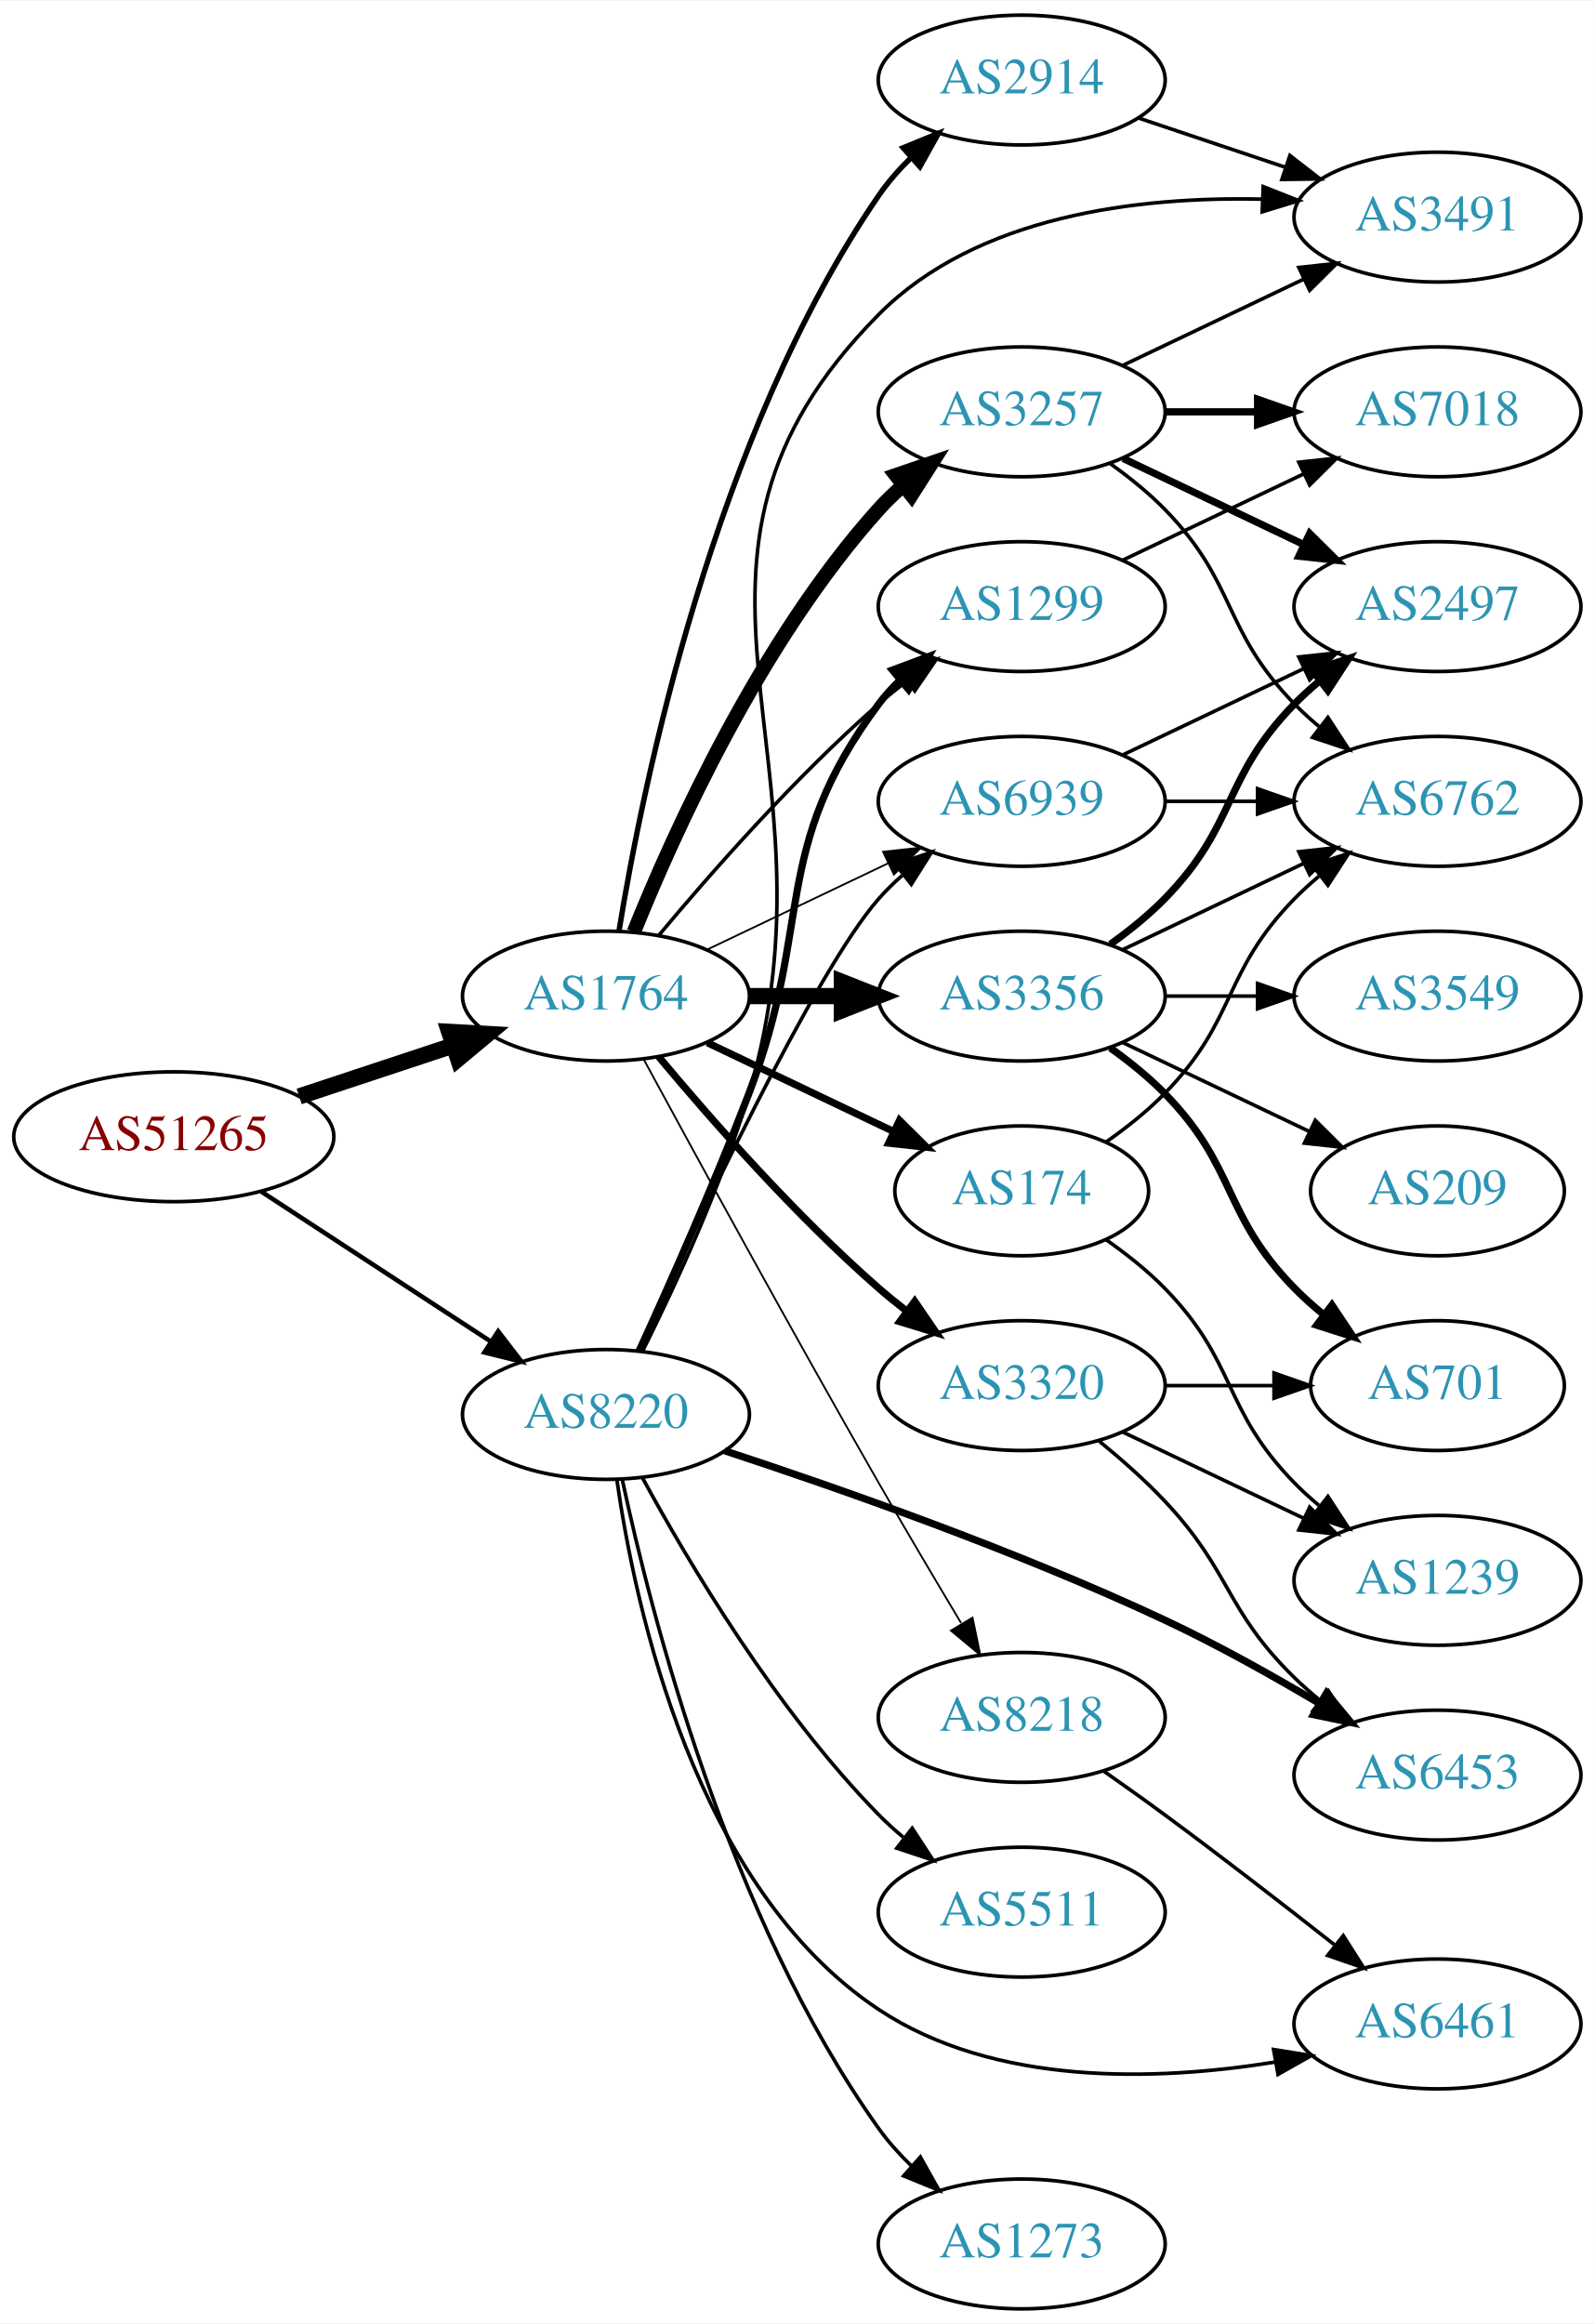
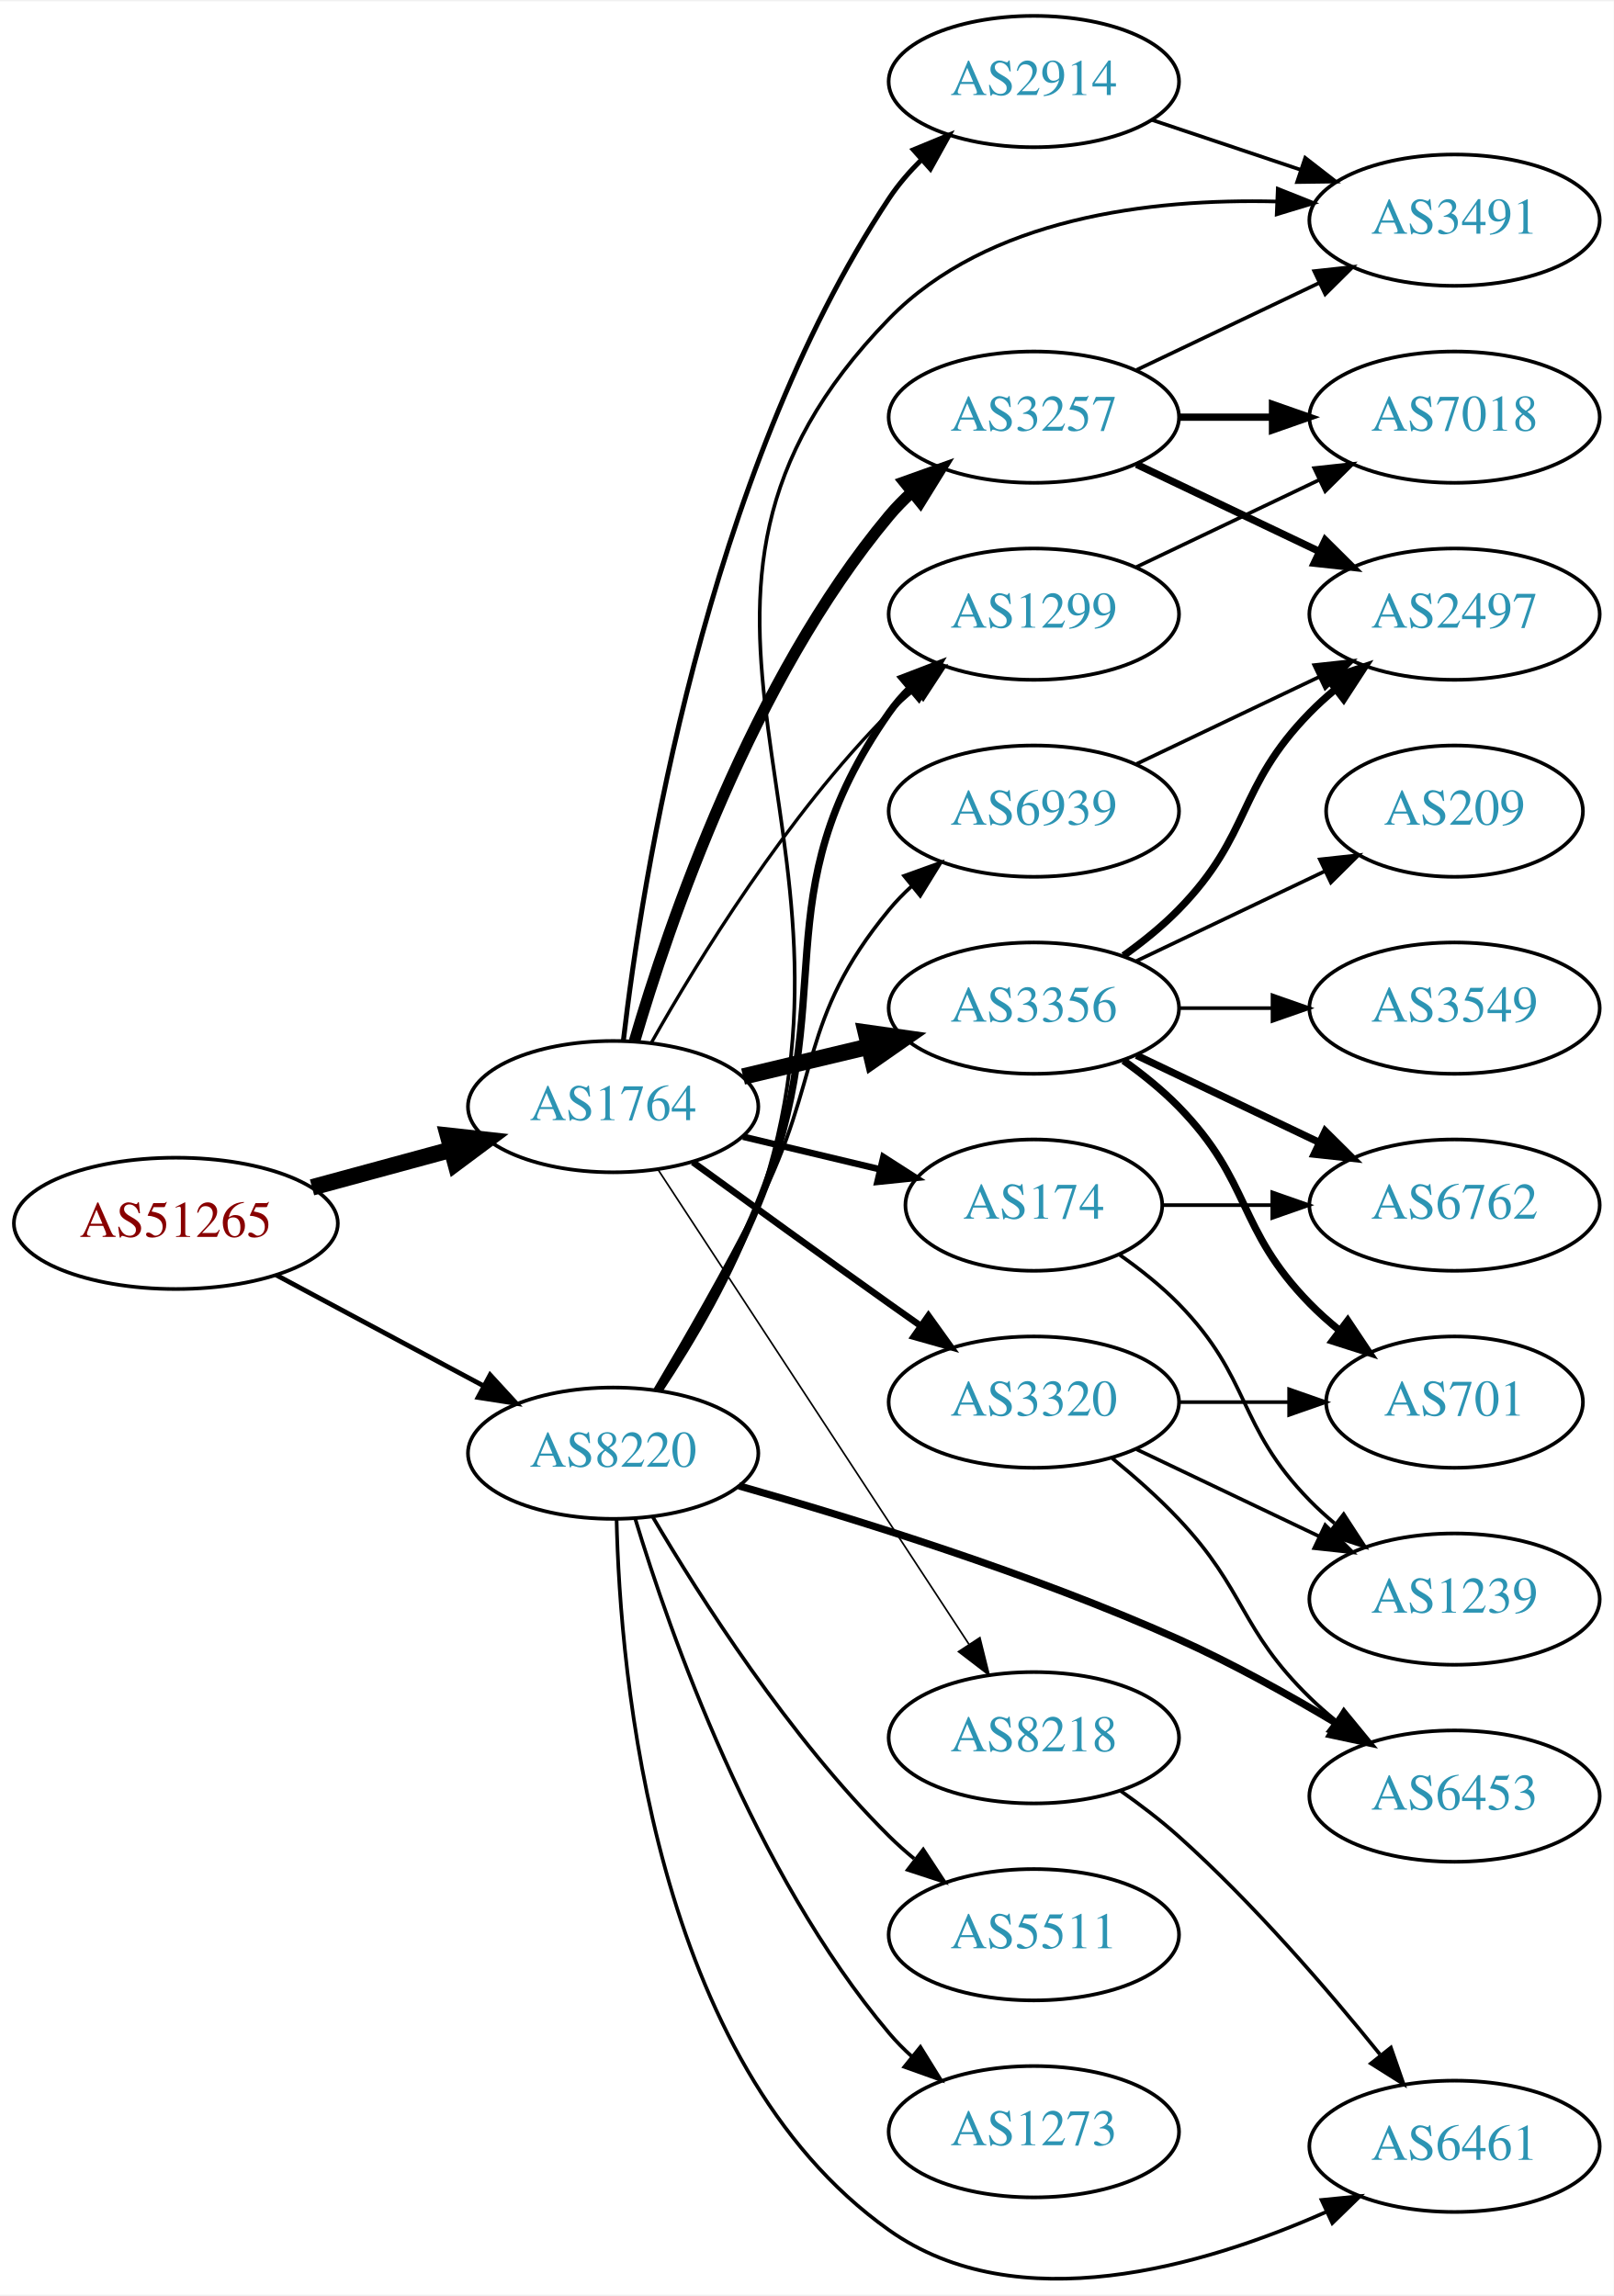
- <svg xmlns="http://www.w3.org/2000/svg" xmlns:xlink="http://www.w3.org/1999/xlink" width="442pt" height="644pt" viewBox="0.00 0.00 442.27 644.00">
-   <g id="graph0" class="graph" transform="scale(1 1) rotate(0) translate(4 640)">
-     <polygon fill="white" stroke="none" points="-4,4 -4,-640 438.271,-640 438.271,4 -4,4" />
+ <svg xmlns="http://www.w3.org/2000/svg" xmlns:xlink="http://www.w3.org/1999/xlink" width="442pt" height="629pt" viewBox="0.00 0.00 442.27 628.68">
+   <g id="graph0" class="graph" transform="scale(1 1) rotate(0) translate(4 624.683)">
+     <polygon fill="white" stroke="none" points="-4,4 -4,-624.683 438.271,-624.683 438.271,4 -4,4" />
    <g id="node1" class="node">
      <g id="a_node1">
        <a xlink:href="/asn/51265" xlink:title="AS51265 ~ Mass Response Service GmbH [AT]">
-           <ellipse fill="#ffffff" stroke="black" cx="44.196" cy="-325" rx="44.393" ry="18" />
-           <text text-anchor="middle" x="44.196" y="-321.3" font-family="Times,serif" font-size="14.00" fill="#880000">AS51265</text>
+           <ellipse fill="#ffffff" stroke="black" cx="44.196" cy="-289.683" rx="44.393" ry="18" />
+           <text text-anchor="middle" x="44.196" y="-285.983" font-family="Times,serif" font-size="14.00" fill="#880000">AS51265</text>
        </a>
      </g>
    </g>
    <g id="node2" class="node">
      <g id="a_node2">
        <a xlink:href="/asn/1764" xlink:title="AS1764 ~ NEXTLAYER-AS [AT]">
-           <ellipse fill="#ffffff" stroke="black" cx="164.039" cy="-364" rx="39.794" ry="18" />
-           <text text-anchor="middle" x="164.039" y="-360.3" font-family="Times,serif" font-size="14.00" fill="#2c94b3">AS1764</text>
+           <ellipse fill="#ffffff" stroke="black" cx="164.039" cy="-321.683" rx="39.794" ry="18" />
+           <text text-anchor="middle" x="164.039" y="-317.983" font-family="Times,serif" font-size="14.00" fill="#2c94b3">AS1764</text>
        </a>
      </g>
    </g>
    <g id="edge1" class="edge">
-       <path fill="none" stroke="black" stroke-width="4.5" d="M78.965,-336.176C92.209,-340.559 107.541,-345.633 121.456,-350.238" />
-       <polygon fill="black" stroke="black" stroke-width="4.5" points="120.557,-354.088 131.288,-353.492 123.032,-346.612 120.557,-354.088" />
+       <path fill="none" stroke="black" stroke-width="4.5" d="M81.514,-299.546C93.574,-302.82 107.123,-306.5 119.66,-309.904" />
+       <polygon fill="black" stroke="black" stroke-width="4.5" points="118.768,-313.742 129.451,-312.563 120.832,-306.142 118.768,-313.742" />
    </g>
    <g id="node3" class="node">
      <g id="a_node3">
        <a xlink:href="/asn/8220" xlink:title="AS8220 ~ COLT [GB]">
-           <ellipse fill="#ffffff" stroke="black" cx="164.039" cy="-248" rx="39.794" ry="18" />
-           <text text-anchor="middle" x="164.039" y="-244.3" font-family="Times,serif" font-size="14.00" fill="#2c94b3">AS8220</text>
+           <ellipse fill="#ffffff" stroke="black" cx="164.039" cy="-226.683" rx="39.794" ry="18" />
+           <text text-anchor="middle" x="164.039" y="-222.983" font-family="Times,serif" font-size="14.00" fill="#2c94b3">AS8220</text>
        </a>
      </g>
    </g>
    <g id="edge2" class="edge">
-       <path fill="none" stroke="black" stroke-width="1.266" d="M68.478,-309.787C86.708,-297.876 112.229,-281.2 132.163,-268.174" />
-       <polygon fill="black" stroke="black" stroke-width="1.266" points="134.148,-271.059 140.605,-262.659 130.319,-265.199 134.148,-271.059" />
+       <path fill="none" stroke="black" stroke-width="1.306" d="M71.642,-275.545C88.4,-266.586 110.255,-254.902 128.392,-245.206" />
+       <polygon fill="black" stroke="black" stroke-width="1.306" points="130.321,-248.143 137.49,-240.342 127.021,-241.97 130.321,-248.143" />
    </g>
    <g id="node4" class="node">
      <g id="a_node4">
-         <a xlink:href="/asn/2914" xlink:title="AS2914 ~ NTT America, Inc. [US]">
-           <ellipse fill="#ffffff" stroke="black" cx="279.332" cy="-618" rx="39.794" ry="18" />
-           <text text-anchor="middle" x="279.332" y="-614.3" font-family="Times,serif" font-size="14.00" fill="#2c94b3">AS2914</text>
+         <a xlink:href="/asn/3356" xlink:title="AS3356 ~ Level 3 Parent, LLC [US]">
+           <ellipse fill="#ffffff" stroke="black" cx="279.332" cy="-348.683" rx="39.794" ry="18" />
+           <text text-anchor="middle" x="279.332" y="-344.983" font-family="Times,serif" font-size="14.00" fill="#2c94b3">AS3356</text>
        </a>
      </g>
    </g>
    <g id="edge3" class="edge">
-       <path fill="none" stroke="black" stroke-width="1.5" d="M167.68,-382.196C174.18,-422.15 193.876,-519.298 239.685,-586 242.251,-589.736 245.37,-593.276 248.712,-596.544" />
-       <polygon fill="black" stroke="black" stroke-width="1.5" points="246.452,-599.217 256.255,-603.236 251.098,-593.981 246.452,-599.217" />
+       <path fill="none" stroke="black" stroke-width="4.5" d="M199.646,-329.931C210.517,-332.522 222.671,-335.419 234.114,-338.146" />
+       <polygon fill="black" stroke="black" stroke-width="4.5" points="233.296,-341.998 243.936,-340.486 235.122,-334.338 233.296,-341.998" />
    </g>
    <g id="node5" class="node">
      <g id="a_node5">
-         <a xlink:href="/asn/3356" xlink:title="AS3356 ~ Level 3 Parent, LLC [US]">
-           <ellipse fill="#ffffff" stroke="black" cx="279.332" cy="-364" rx="39.794" ry="18" />
-           <text text-anchor="middle" x="279.332" y="-360.3" font-family="Times,serif" font-size="14.00" fill="#2c94b3">AS3356</text>
+         <a xlink:href="/asn/3257" xlink:title="AS3257 ~ GTT [DE]">
+           <ellipse fill="#ffffff" stroke="black" cx="279.332" cy="-510.683" rx="39.794" ry="18" />
+           <text text-anchor="middle" x="279.332" y="-506.983" font-family="Times,serif" font-size="14.00" fill="#2c94b3">AS3257</text>
        </a>
      </g>
    </g>
    <g id="edge4" class="edge">
-       <path fill="none" stroke="black" stroke-width="4.5" d="M203.711,-364C211.914,-364 220.678,-364 229.21,-364" />
-       <polygon fill="black" stroke="black" stroke-width="4.5" points="229.449,-367.938 239.449,-364 229.449,-360.063 229.449,-367.938" />
+       <path fill="none" stroke="black" stroke-width="3.15" d="M169.913,-339.685C179.227,-371.527 202.043,-438.664 239.685,-483.683 241.555,-485.92 243.654,-488.058 245.88,-490.08" />
+       <polygon fill="black" stroke="black" stroke-width="3.15" points="243.823,-492.918 253.799,-496.487 248.227,-487.476 243.823,-492.918" />
    </g>
    <g id="node6" class="node">
      <g id="a_node6">
-         <a xlink:href="/asn/3257" xlink:title="AS3257 ~ GTT [DE]">
-           <ellipse fill="#ffffff" stroke="black" cx="279.332" cy="-526" rx="39.794" ry="18" />
-           <text text-anchor="middle" x="279.332" y="-522.3" font-family="Times,serif" font-size="14.00" fill="#2c94b3">AS3257</text>
+         <a xlink:href="/asn/174" xlink:title="AS174 ~ Cogent Communications [US]">
+           <ellipse fill="#ffffff" stroke="black" cx="279.332" cy="-294.683" rx="35.194" ry="18" />
+           <text text-anchor="middle" x="279.332" y="-290.983" font-family="Times,serif" font-size="14.00" fill="#2c94b3">AS174</text>
        </a>
      </g>
    </g>
    <g id="edge5" class="edge">
-       <path fill="none" stroke="black" stroke-width="4" d="M171.786,-381.787C182.837,-409.243 206.891,-462.578 239.685,-499 241.688,-501.224 243.906,-503.363 246.239,-505.397" />
-       <polygon fill="black" stroke="black" stroke-width="4" points="244.437,-508.433 254.458,-511.873 248.769,-502.935 244.437,-508.433" />
+       <path fill="none" stroke="black" stroke-width="1.8" d="M199.646,-313.436C211.44,-310.625 224.745,-307.454 237.013,-304.531" />
+       <polygon fill="black" stroke="black" stroke-width="1.8" points="238.101,-307.869 247.018,-302.146 236.479,-301.06 238.101,-307.869" />
    </g>
    <g id="node7" class="node">
      <g id="a_node7">
-         <a xlink:href="/asn/174" xlink:title="AS174 ~ Cogent Communications [US]">
-           <ellipse fill="#ffffff" stroke="black" cx="279.332" cy="-310" rx="35.194" ry="18" />
-           <text text-anchor="middle" x="279.332" y="-306.3" font-family="Times,serif" font-size="14.00" fill="#2c94b3">AS174</text>
+         <a xlink:href="/asn/1299" xlink:title="AS1299 ~ Telia Carrier [EU]">
+           <ellipse fill="#ffffff" stroke="black" cx="279.332" cy="-456.683" rx="39.794" ry="18" />
+           <text text-anchor="middle" x="279.332" y="-452.983" font-family="Times,serif" font-size="14.00" fill="#2c94b3">AS1299</text>
        </a>
      </g>
    </g>
    <g id="edge6" class="edge">
-       <path fill="none" stroke="black" stroke-width="2" d="M192.175,-351.066C207.607,-343.71 227.092,-334.423 243.628,-326.541" />
-       <polygon fill="black" stroke="black" stroke-width="2" points="245.448,-329.551 252.969,-322.089 242.436,-323.232 245.448,-329.551" />
+       <path fill="none" stroke="black" stroke-width="0.9" d="M174.498,-339.174C187.28,-361.78 211.712,-401.57 239.685,-429.683 241.796,-431.805 244.092,-433.871 246.477,-435.854" />
+       <polygon fill="black" stroke="black" stroke-width="0.9" points="244.73,-438.925 254.793,-442.239 248.993,-433.373 244.73,-438.925" />
    </g>
    <g id="node8" class="node">
      <g id="a_node8">
-         <a xlink:href="/asn/1299" xlink:title="AS1299 ~ Telia Carrier [EU]">
-           <ellipse fill="#ffffff" stroke="black" cx="279.332" cy="-472" rx="39.794" ry="18" />
-           <text text-anchor="middle" x="279.332" y="-468.3" font-family="Times,serif" font-size="14.00" fill="#2c94b3">AS1299</text>
+         <a xlink:href="/asn/2914" xlink:title="AS2914 ~ NTT America, Inc. [US]">
+           <ellipse fill="#ffffff" stroke="black" cx="279.332" cy="-602.683" rx="39.794" ry="18" />
+           <text text-anchor="middle" x="279.332" y="-598.983" font-family="Times,serif" font-size="14.00" fill="#2c94b3">AS2914</text>
        </a>
      </g>
    </g>
    <g id="edge7" class="edge">
-       <path fill="none" stroke="black" d="M178.669,-380.817C192.951,-397.929 216.498,-424.745 239.685,-445 242.151,-447.154 244.789,-449.294 247.487,-451.372" />
-       <polygon fill="black" stroke="black" points="245.512,-454.264 255.641,-457.37 249.66,-448.625 245.512,-454.264" />
+       <path fill="none" stroke="black" stroke-width="1.35" d="M166.842,-339.782C171.878,-383.042 189.203,-494.504 239.685,-570.683 242.189,-574.462 245.271,-578.026 248.594,-581.307" />
+       <polygon fill="black" stroke="black" stroke-width="1.35" points="246.324,-583.973 256.119,-588.011 250.981,-578.746 246.324,-583.973" />
    </g>
    <g id="node9" class="node">
      <g id="a_node9">
        <a xlink:href="/asn/3320" xlink:title="AS3320 ~ DTAG [DE]">
-           <ellipse fill="#ffffff" stroke="black" cx="279.332" cy="-256" rx="39.794" ry="18" />
-           <text text-anchor="middle" x="279.332" y="-252.3" font-family="Times,serif" font-size="14.00" fill="#2c94b3">AS3320</text>
+           <ellipse fill="#ffffff" stroke="black" cx="279.332" cy="-240.683" rx="39.794" ry="18" />
+           <text text-anchor="middle" x="279.332" y="-236.983" font-family="Times,serif" font-size="14.00" fill="#2c94b3">AS3320</text>
        </a>
      </g>
    </g>
    <g id="edge8" class="edge">
-       <path fill="none" stroke="black" stroke-width="2" d="M178.669,-347.183C192.951,-330.071 216.498,-303.255 239.685,-283 242.151,-280.846 244.789,-278.706 247.487,-276.628" />
-       <polygon fill="black" stroke="black" stroke-width="2" points="249.66,-279.375 255.641,-270.63 245.512,-273.736 249.66,-279.375" />
+       <path fill="none" stroke="black" stroke-width="1.8" d="M185.887,-306.462C200.821,-295.592 221.435,-280.659 239.685,-267.683 242.506,-265.678 245.449,-263.599 248.397,-261.525" />
+       <polygon fill="black" stroke="black" stroke-width="1.8" points="250.443,-264.365 256.621,-255.758 246.424,-258.633 250.443,-264.365" />
    </g>
    <g id="node10" class="node">
      <g id="a_node10">
-         <a xlink:href="/asn/6939" xlink:title="AS6939 ~ Hurricane Electric LLC [US]">
-           <ellipse fill="#ffffff" stroke="black" cx="279.332" cy="-418" rx="39.794" ry="18" />
-           <text text-anchor="middle" x="279.332" y="-414.3" font-family="Times,serif" font-size="14.00" fill="#2c94b3">AS6939</text>
+         <a xlink:href="/asn/8218" xlink:title="AS8218 ~ legacy Neotelecoms [FR]">
+           <ellipse fill="#ffffff" stroke="black" cx="279.332" cy="-148.683" rx="39.794" ry="18" />
+           <text text-anchor="middle" x="279.332" y="-144.983" font-family="Times,serif" font-size="14.00" fill="#2c94b3">AS8218</text>
        </a>
      </g>
    </g>
    <g id="edge9" class="edge">
-       <path fill="none" stroke="black" stroke-width="0.5" d="M192.175,-376.934C207.169,-384.081 225.99,-393.052 242.213,-400.785" />
-       <polygon fill="black" stroke="black" stroke-width="0.5" points="240.884,-404.028 251.417,-405.171 243.895,-397.709 240.884,-404.028" />
-     </g>
-     <g id="node11" class="node">
-       <g id="a_node11">
-         <a xlink:href="/asn/8218" xlink:title="AS8218 ~ legacy Neotelecoms [FR]">
-           <ellipse fill="#ffffff" stroke="black" cx="279.332" cy="-164" rx="39.794" ry="18" />
-           <text text-anchor="middle" x="279.332" y="-160.3" font-family="Times,serif" font-size="14.00" fill="#2c94b3">AS8218</text>
-         </a>
-       </g>
-     </g>
-     <g id="edge10" class="edge">
-       <path fill="none" stroke="black" stroke-width="0.5" d="M174.528,-346.427C188.54,-320.571 215.7,-270.817 239.685,-229 247.056,-216.15 255.437,-202 262.506,-190.192" />
-       <polygon fill="black" stroke="black" stroke-width="0.5" points="265.701,-191.669 267.849,-181.294 259.7,-188.065 265.701,-191.669" />
-     </g>
-     <g id="edge27" class="edge">
-       <path fill="none" stroke="black" stroke-width="2" d="M173.2,-265.542C181.36,-283.357 194.047,-311.83 203.685,-337 221.779,-384.251 209.414,-404.458 239.685,-445 241.43,-447.336 243.437,-449.545 245.6,-451.617" />
-       <polygon fill="black" stroke="black" stroke-width="2" points="243.478,-454.405 253.401,-458.118 247.96,-449.027 243.478,-454.405" />
-     </g>
-     <g id="edge32" class="edge">
-       <path fill="none" stroke="black" d="M173.015,-265.769C188.304,-299.363 221.798,-370.648 239.685,-391 241.661,-393.248 243.86,-395.404 246.18,-397.45" />
-       <polygon fill="black" stroke="black" points="244.364,-400.477 254.375,-403.947 248.713,-394.992 244.364,-400.477" />
-     </g>
-     <g id="node18" class="node">
-       <g id="a_node18">
+       <path fill="none" stroke="black" stroke-width="0.45" d="M176.316,-304.463C196.335,-273.893 238.172,-210.007 261.573,-174.275" />
+       <polygon fill="black" stroke="black" stroke-width="0.45" points="264.55,-176.117 267.1,-165.834 258.693,-172.283 264.55,-176.117" />
+     </g>
+     <g id="edge26" class="edge">
+       <path fill="none" stroke="black" stroke-width="2" d="M176.502,-243.951C184.973,-257.335 196.274,-276.588 203.685,-294.683 227.219,-352.148 204.072,-378.814 239.685,-429.683 241.357,-432.072 243.313,-434.319 245.44,-436.417" />
+       <polygon fill="black" stroke="black" stroke-width="2" points="243.28,-439.174 253.172,-442.967 247.804,-433.833 243.28,-439.174" />
+     </g>
+     <g id="node17" class="node">
+       <g id="a_node17">
        <a xlink:href="/asn/3491" xlink:title="AS3491 ~ PCCW Global, Inc. [US]">
-           <ellipse fill="#ffffff" stroke="black" cx="394.625" cy="-580" rx="39.794" ry="18" />
-           <text text-anchor="middle" x="394.625" y="-576.3" font-family="Times,serif" font-size="14.00" fill="#2c94b3">AS3491</text>
-         </a>
-       </g>
-     </g>
-     <g id="edge33" class="edge">
-       <path fill="none" stroke="black" d="M174.209,-265.587C183.023,-283.203 196.093,-311.315 203.685,-337 231.273,-430.332 171.159,-483.89 239.685,-553 266.954,-580.501 311.67,-585.729 345.901,-584.971" />
-       <polygon fill="black" stroke="black" points="346.304,-588.458 356.156,-584.562 346.025,-581.464 346.304,-588.458" />
+           <ellipse fill="#ffffff" stroke="black" cx="394.625" cy="-564.683" rx="39.794" ry="18" />
+           <text text-anchor="middle" x="394.625" y="-560.983" font-family="Times,serif" font-size="14.00" fill="#2c94b3">AS3491</text>
+         </a>
+       </g>
+     </g>
+     <g id="edge30" class="edge">
+       <path fill="none" stroke="black" d="M177.099,-243.727C185.881,-256.992 197.313,-276.197 203.685,-294.683 239.264,-397.902 163.516,-459.464 239.685,-537.683 266.705,-565.43 311.449,-570.63 345.754,-569.799" />
+       <polygon fill="black" stroke="black" points="346.19,-573.284 356.034,-569.366 345.896,-566.29 346.19,-573.284" />
+     </g>
+     <g id="node19" class="node">
+       <g id="a_node19">
+         <a xlink:href="/asn/6453" xlink:title="AS6453 ~ TATA COMMUNICATIONS (AMERICA) INC [US]">
+           <ellipse fill="#ffffff" stroke="black" cx="394.625" cy="-132.683" rx="39.794" ry="18" />
+           <text text-anchor="middle" x="394.625" y="-128.983" font-family="Times,serif" font-size="14.00" fill="#2c94b3">AS6453</text>
+         </a>
+       </g>
+     </g>
+     <g id="edge25" class="edge">
+       <path fill="none" stroke="black" stroke-width="2" d="M198.504,-217.725C230.191,-208.749 278.769,-193.701 318.978,-175.683 333.727,-169.075 349.325,-160.383 362.427,-152.545" />
+       <polygon fill="black" stroke="black" stroke-width="2" points="364.336,-155.481 371.058,-147.291 360.697,-149.501 364.336,-155.481" />
    </g>
    <g id="node20" class="node">
      <g id="a_node20">
-         <a xlink:href="/asn/6453" xlink:title="AS6453 ~ TATA COMMUNICATIONS (AMERICA) INC [US]">
-           <ellipse fill="#ffffff" stroke="black" cx="394.625" cy="-148" rx="39.794" ry="18" />
-           <text text-anchor="middle" x="394.625" y="-144.3" font-family="Times,serif" font-size="14.00" fill="#2c94b3">AS6453</text>
-         </a>
-       </g>
-     </g>
-     <g id="edge29" class="edge">
-       <path fill="none" stroke="black" stroke-width="2" d="M196.924,-237.94C228.506,-227.572 277.954,-210.244 318.978,-191 333.5,-184.188 348.956,-175.536 362.014,-167.782" />
-       <polygon fill="black" stroke="black" stroke-width="2" points="363.871,-170.75 370.63,-162.591 360.259,-164.754 363.871,-170.75" />
+         <a xlink:href="/asn/6461" xlink:title="AS6461 ~ Zayo Bandwidth [US]">
+           <ellipse fill="#ffffff" stroke="black" cx="394.625" cy="-36.684" rx="39.794" ry="18" />
+           <text text-anchor="middle" x="394.625" y="-32.983" font-family="Times,serif" font-size="14.00" fill="#2c94b3">AS6461</text>
+         </a>
+       </g>
+     </g>
+     <g id="edge27" class="edge">
+       <path fill="none" stroke="black" d="M164.976,-208.678C165.926,-166.144 174.961,-59.584 239.685,-13.684 274.793,11.214 325.805,-3.773 359.34,-18.652" />
+       <polygon fill="black" stroke="black" points="358.185,-21.975 368.728,-23.017 361.136,-15.627 358.185,-21.975" />
    </g>
    <g id="node21" class="node">
      <g id="a_node21">
        <a xlink:href="/asn/5511" xlink:title="AS5511 ~ Orange S.A. [FR]">
-           <ellipse fill="#ffffff" stroke="black" cx="279.332" cy="-110" rx="39.794" ry="18" />
-           <text text-anchor="middle" x="279.332" y="-106.3" font-family="Times,serif" font-size="14.00" fill="#2c94b3">AS5511</text>
+           <ellipse fill="#ffffff" stroke="black" cx="279.332" cy="-94.683" rx="39.794" ry="18" />
+           <text text-anchor="middle" x="279.332" y="-90.984" font-family="Times,serif" font-size="14.00" fill="#2c94b3">AS5511</text>
        </a>
      </g>
    </g>
    <g id="edge28" class="edge">
-       <path fill="none" stroke="black" d="M174.175,-230.402C186.78,-207.217 211.205,-165.992 239.685,-137 241.782,-134.865 244.069,-132.789 246.448,-130.799" />
-       <polygon fill="black" stroke="black" points="248.965,-133.278 254.751,-124.403 244.693,-127.733 248.965,-133.278" />
+       <path fill="none" stroke="black" d="M174.827,-209.321C187.781,-187.304 212.213,-148.932 239.685,-121.683 241.81,-119.576 244.116,-117.52 246.508,-115.543" />
+       <polygon fill="black" stroke="black" points="249.021,-118.028 254.836,-109.171 244.768,-112.468 249.021,-118.028" />
    </g>
    <g id="node22" class="node">
      <g id="a_node22">
-         <a xlink:href="/asn/6461" xlink:title="AS6461 ~ Zayo Bandwidth [US]">
-           <ellipse fill="#ffffff" stroke="black" cx="394.625" cy="-79" rx="39.794" ry="18" />
-           <text text-anchor="middle" x="394.625" y="-75.3" font-family="Times,serif" font-size="14.00" fill="#2c94b3">AS6461</text>
-         </a>
-       </g>
-     </g>
-     <g id="edge30" class="edge">
-       <path fill="none" stroke="black" d="M167.071,-229.863C172.115,-194.493 188.734,-116.817 239.685,-83 271.744,-61.722 316.411,-63.105 349.378,-68.394" />
-       <polygon fill="black" stroke="black" points="349.18,-71.914 359.639,-70.225 350.409,-65.022 349.18,-71.914" />
+         <a xlink:href="/asn/6939" xlink:title="AS6939 ~ Hurricane Electric LLC [US]">
+           <ellipse fill="#ffffff" stroke="black" cx="279.332" cy="-402.683" rx="39.794" ry="18" />
+           <text text-anchor="middle" x="279.332" y="-398.983" font-family="Times,serif" font-size="14.00" fill="#2c94b3">AS6939</text>
+         </a>
+       </g>
+     </g>
+     <g id="edge29" class="edge">
+       <path fill="none" stroke="black" d="M175.53,-244.036C183.592,-257.626 194.812,-277.107 203.685,-294.683 221.439,-329.851 214.621,-345.29 239.685,-375.683 241.54,-377.933 243.627,-380.079 245.846,-382.108" />
+       <polygon fill="black" stroke="black" points="243.782,-384.94 253.751,-388.527 248.195,-379.506 243.782,-384.94" />
    </g>
    <g id="node23" class="node">
      <g id="a_node23">
        <a xlink:href="/asn/1273" xlink:title="AS1273 ~ Vodafone Group PLC [EU]">
-           <ellipse fill="#ffffff" stroke="black" cx="279.332" cy="-18" rx="39.794" ry="18" />
-           <text text-anchor="middle" x="279.332" y="-14.3" font-family="Times,serif" font-size="14.00" fill="#2c94b3">AS1273</text>
+           <ellipse fill="#ffffff" stroke="black" cx="279.332" cy="-40.684" rx="39.794" ry="18" />
+           <text text-anchor="middle" x="279.332" y="-36.983" font-family="Times,serif" font-size="14.00" fill="#2c94b3">AS1273</text>
        </a>
      </g>
    </g>
    <g id="edge31" class="edge">
-       <path fill="none" stroke="black" d="M168.585,-229.846C176.431,-193.103 197.963,-108.459 239.685,-50 242.318,-46.311 245.477,-42.799 248.84,-39.546" />
-       <polygon fill="black" stroke="black" points="251.224,-42.11 256.401,-32.866 246.589,-36.864 251.224,-42.11" />
-     </g>
-     <g id="edge20" class="edge">
-       <path fill="none" stroke="black" d="M311.589,-607.516C324.238,-603.273 339.017,-598.316 352.518,-593.788" />
-       <polygon fill="black" stroke="black" points="353.708,-597.08 362.076,-590.582 351.482,-590.444 353.708,-597.08" />
+       <path fill="none" stroke="black" d="M170.072,-208.77C179.564,-177.423 202.557,-111.767 239.685,-67.683 241.563,-65.453 243.667,-63.321 245.898,-61.302" />
+       <polygon fill="black" stroke="black" points="248.243,-63.907 253.824,-54.901 243.845,-58.461 248.243,-63.907" />
+     </g>
+     <g id="node11" class="node">
+       <g id="a_node11">
+         <a xlink:href="/asn/2497" xlink:title="AS2497 ~ Internet Initiative Japan Inc. [JP]">
+           <ellipse fill="#ffffff" stroke="black" cx="394.625" cy="-456.683" rx="39.794" ry="18" />
+           <text text-anchor="middle" x="394.625" y="-452.983" font-family="Times,serif" font-size="14.00" fill="#2c94b3">AS2497</text>
+         </a>
+       </g>
+     </g>
+     <g id="edge10" class="edge">
+       <path fill="none" stroke="black" stroke-width="2" d="M303.926,-363.073C309.182,-366.831 314.513,-371.12 318.978,-375.683 339.151,-396.301 334.806,-409.066 354.978,-429.683 357.071,-431.822 359.354,-433.901 361.731,-435.893" />
+       <polygon fill="black" stroke="black" stroke-width="2" points="359.974,-438.959 370.031,-442.294 364.249,-433.415 359.974,-438.959" />
    </g>
    <g id="node12" class="node">
      <g id="a_node12">
-         <a xlink:href="/asn/2497" xlink:title="AS2497 ~ Internet Initiative Japan Inc. [JP]">
-           <ellipse fill="#ffffff" stroke="black" cx="394.625" cy="-472" rx="39.794" ry="18" />
-           <text text-anchor="middle" x="394.625" y="-468.3" font-family="Times,serif" font-size="14.00" fill="#2c94b3">AS2497</text>
+         <a xlink:href="/asn/701" xlink:title="AS701 ~ UUNET [US]">
+           <ellipse fill="#ffffff" stroke="black" cx="394.625" cy="-240.683" rx="35.194" ry="18" />
+           <text text-anchor="middle" x="394.625" y="-236.983" font-family="Times,serif" font-size="14.00" fill="#2c94b3">AS701</text>
        </a>
      </g>
    </g>
    <g id="edge11" class="edge">
-       <path fill="none" stroke="black" stroke-width="2" d="M303.926,-378.389C309.182,-382.148 314.513,-386.437 318.978,-391 339.151,-411.617 334.806,-424.383 354.978,-445 357.071,-447.139 359.354,-449.218 361.731,-451.21" />
-       <polygon fill="black" stroke="black" stroke-width="2" points="359.974,-454.275 370.031,-457.611 364.249,-448.732 359.974,-454.275" />
+       <path fill="none" stroke="black" stroke-width="2" d="M303.926,-334.294C309.182,-330.536 314.513,-326.247 318.978,-321.683 339.151,-301.066 334.806,-288.301 354.978,-267.683 357.457,-265.15 360.204,-262.7 363.056,-260.379" />
+       <polygon fill="black" stroke="black" stroke-width="2" points="365.359,-263.027 371.242,-254.215 361.148,-257.435 365.359,-263.027" />
    </g>
    <g id="node13" class="node">
      <g id="a_node13">
        <a xlink:href="/asn/3549" xlink:title="AS3549 ~ Level 3 Parent, LLC [US]">
-           <ellipse fill="#ffffff" stroke="black" cx="394.625" cy="-364" rx="39.794" ry="18" />
-           <text text-anchor="middle" x="394.625" y="-360.3" font-family="Times,serif" font-size="14.00" fill="#2c94b3">AS3549</text>
+           <ellipse fill="#ffffff" stroke="black" cx="394.625" cy="-348.683" rx="39.794" ry="18" />
+           <text text-anchor="middle" x="394.625" y="-344.983" font-family="Times,serif" font-size="14.00" fill="#2c94b3">AS3549</text>
        </a>
      </g>
    </g>
    <g id="edge12" class="edge">
-       <path fill="none" stroke="black" d="M319.004,-364C327.207,-364 335.971,-364 344.503,-364" />
-       <polygon fill="black" stroke="black" points="344.742,-367.5 354.742,-364 344.742,-360.5 344.742,-367.5" />
+       <path fill="none" stroke="black" d="M319.004,-348.683C327.207,-348.683 335.971,-348.683 344.503,-348.683" />
+       <polygon fill="black" stroke="black" points="344.742,-352.184 354.742,-348.683 344.742,-345.184 344.742,-352.184" />
    </g>
    <g id="node14" class="node">
      <g id="a_node14">
-         <a xlink:href="/asn/701" xlink:title="AS701 ~ UUNET [US]">
-           <ellipse fill="#ffffff" stroke="black" cx="394.625" cy="-256" rx="35.194" ry="18" />
-           <text text-anchor="middle" x="394.625" y="-252.3" font-family="Times,serif" font-size="14.00" fill="#2c94b3">AS701</text>
+         <a xlink:href="/asn/6762" xlink:title="AS6762 ~ TELECOM ITALIA SPARKLE S.p.A. [IT]">
+           <ellipse fill="#ffffff" stroke="black" cx="394.625" cy="-294.683" rx="39.794" ry="18" />
+           <text text-anchor="middle" x="394.625" y="-290.983" font-family="Times,serif" font-size="14.00" fill="#2c94b3">AS6762</text>
        </a>
      </g>
    </g>
    <g id="edge13" class="edge">
-       <path fill="none" stroke="black" stroke-width="2" d="M303.926,-349.611C309.182,-345.852 314.513,-341.563 318.978,-337 339.151,-316.383 334.806,-303.617 354.978,-283 357.457,-280.466 360.204,-278.017 363.056,-275.696" />
-       <polygon fill="black" stroke="black" stroke-width="2" points="365.359,-278.343 371.242,-269.532 361.148,-272.752 365.359,-278.343" />
+       <path fill="none" stroke="black" stroke-width="2" d="M307.468,-335.749C322.462,-328.602 341.283,-319.632 357.506,-311.899" />
+       <polygon fill="black" stroke="black" stroke-width="2" points="359.188,-314.974 366.71,-307.512 356.177,-308.656 359.188,-314.974" />
    </g>
    <g id="node15" class="node">
      <g id="a_node15">
-         <a xlink:href="/asn/6762" xlink:title="AS6762 ~ TELECOM ITALIA SPARKLE S.p.A. [IT]">
-           <ellipse fill="#ffffff" stroke="black" cx="394.625" cy="-418" rx="39.794" ry="18" />
-           <text text-anchor="middle" x="394.625" y="-414.3" font-family="Times,serif" font-size="14.00" fill="#2c94b3">AS6762</text>
+         <a xlink:href="/asn/209" xlink:title="AS209 ~ CenturyLink Communications, LLC [US]">
+           <ellipse fill="#ffffff" stroke="black" cx="394.625" cy="-402.683" rx="35.194" ry="18" />
+           <text text-anchor="middle" x="394.625" y="-398.983" font-family="Times,serif" font-size="14.00" fill="#2c94b3">AS209</text>
        </a>
      </g>
    </g>
    <g id="edge14" class="edge">
-       <path fill="none" stroke="black" d="M307.468,-376.934C322.462,-384.081 341.283,-393.052 357.506,-400.785" />
-       <polygon fill="black" stroke="black" points="356.177,-404.028 366.71,-405.171 359.188,-397.709 356.177,-404.028" />
+       <path fill="none" stroke="black" d="M307.468,-361.618C322.9,-368.973 342.385,-378.261 358.92,-386.142" />
+       <polygon fill="black" stroke="black" points="357.729,-389.452 368.262,-390.595 360.741,-383.133 357.729,-389.452" />
+     </g>
+     <g id="edge19" class="edge">
+       <path fill="none" stroke="black" stroke-width="2" d="M307.468,-497.749C322.462,-490.602 341.283,-481.632 357.506,-473.899" />
+       <polygon fill="black" stroke="black" stroke-width="2" points="359.188,-476.974 366.71,-469.512 356.177,-470.656 359.188,-476.974" />
+     </g>
+     <g id="edge17" class="edge">
+       <path fill="none" stroke="black" d="M307.468,-523.618C322.462,-530.765 341.283,-539.735 357.506,-547.468" />
+       <polygon fill="black" stroke="black" points="356.177,-550.711 366.71,-551.855 359.188,-544.393 356.177,-550.711" />
+     </g>
+     <g id="node18" class="node">
+       <g id="a_node18">
+         <a xlink:href="/asn/7018" xlink:title="AS7018 ~ AT&amp;T Services, Inc. [US]">
+           <ellipse fill="#ffffff" stroke="black" cx="394.625" cy="-510.683" rx="39.794" ry="18" />
+           <text text-anchor="middle" x="394.625" y="-506.983" font-family="Times,serif" font-size="14.00" fill="#2c94b3">AS7018</text>
+         </a>
+       </g>
+     </g>
+     <g id="edge18" class="edge">
+       <path fill="none" stroke="black" stroke-width="2" d="M319.004,-510.683C327.207,-510.683 335.971,-510.683 344.503,-510.683" />
+       <polygon fill="black" stroke="black" stroke-width="2" points="344.742,-514.184 354.742,-510.683 344.742,-507.184 344.742,-514.184" />
+     </g>
+     <g id="edge16" class="edge">
+       <path fill="none" stroke="black" d="M314.631,-294.683C324.008,-294.683 334.358,-294.683 344.393,-294.683" />
+       <polygon fill="black" stroke="black" points="344.681,-298.184 354.681,-294.683 344.681,-291.184 344.681,-298.184" />
    </g>
    <g id="node16" class="node">
      <g id="a_node16">
-         <a xlink:href="/asn/209" xlink:title="AS209 ~ CenturyLink Communications, LLC [US]">
-           <ellipse fill="#ffffff" stroke="black" cx="394.625" cy="-310" rx="35.194" ry="18" />
-           <text text-anchor="middle" x="394.625" y="-306.3" font-family="Times,serif" font-size="14.00" fill="#2c94b3">AS209</text>
+         <a xlink:href="/asn/1239" xlink:title="AS1239 ~ Sprint [US]">
+           <ellipse fill="#ffffff" stroke="black" cx="394.625" cy="-186.683" rx="39.794" ry="18" />
+           <text text-anchor="middle" x="394.625" y="-182.983" font-family="Times,serif" font-size="14.00" fill="#2c94b3">AS1239</text>
        </a>
      </g>
    </g>
    <g id="edge15" class="edge">
-       <path fill="none" stroke="black" d="M307.468,-351.066C322.9,-343.71 342.385,-334.423 358.92,-326.541" />
-       <polygon fill="black" stroke="black" points="360.741,-329.551 368.262,-322.089 357.729,-323.232 360.741,-329.551" />
-     </g>
-     <g id="edge16" class="edge">
-       <path fill="none" stroke="black" stroke-width="2" d="M307.468,-513.066C322.462,-505.919 341.283,-496.948 357.506,-489.215" />
-       <polygon fill="black" stroke="black" stroke-width="2" points="359.188,-492.291 366.71,-484.829 356.177,-485.972 359.188,-492.291" />
-     </g>
-     <g id="edge19" class="edge">
-       <path fill="none" stroke="black" d="M303.926,-511.611C309.182,-507.852 314.513,-503.563 318.978,-499 339.151,-478.383 334.806,-465.617 354.978,-445 357.071,-442.861 359.354,-440.782 361.731,-438.79" />
-       <polygon fill="black" stroke="black" points="364.249,-441.268 370.031,-432.389 359.974,-435.725 364.249,-441.268" />
-     </g>
-     <g id="node17" class="node">
-       <g id="a_node17">
-         <a xlink:href="/asn/7018" xlink:title="AS7018 ~ AT&amp;T Services, Inc. [US]">
-           <ellipse fill="#ffffff" stroke="black" cx="394.625" cy="-526" rx="39.794" ry="18" />
-           <text text-anchor="middle" x="394.625" y="-522.3" font-family="Times,serif" font-size="14.00" fill="#2c94b3">AS7018</text>
-         </a>
-       </g>
-     </g>
-     <g id="edge17" class="edge">
-       <path fill="none" stroke="black" stroke-width="2" d="M319.004,-526C327.207,-526 335.971,-526 344.503,-526" />
-       <polygon fill="black" stroke="black" stroke-width="2" points="344.742,-529.5 354.742,-526 344.742,-522.5 344.742,-529.5" />
-     </g>
-     <g id="edge18" class="edge">
-       <path fill="none" stroke="black" d="M307.468,-538.934C322.462,-546.081 341.283,-555.052 357.506,-562.785" />
-       <polygon fill="black" stroke="black" points="356.177,-566.028 366.71,-567.171 359.188,-559.709 356.177,-566.028" />
+       <path fill="none" stroke="black" d="M302.714,-281.152C308.356,-277.194 314.17,-272.598 318.978,-267.683 339.151,-247.066 334.806,-234.301 354.978,-213.683 357.071,-211.544 359.354,-209.466 361.731,-207.474" />
+       <polygon fill="black" stroke="black" points="364.249,-209.952 370.031,-201.073 359.974,-204.408 364.249,-209.952" />
+     </g>
+     <g id="edge20" class="edge">
+       <path fill="none" stroke="black" d="M307.468,-469.618C322.462,-476.765 341.283,-485.735 357.506,-493.468" />
+       <polygon fill="black" stroke="black" points="356.177,-496.711 366.71,-497.855 359.188,-490.393 356.177,-496.711" />
+     </g>
+     <g id="edge21" class="edge">
+       <path fill="none" stroke="black" d="M311.589,-592.199C324.238,-587.957 339.017,-583 352.518,-578.471" />
+       <polygon fill="black" stroke="black" points="353.708,-581.764 362.076,-575.265 351.482,-575.127 353.708,-581.764" />
+     </g>
+     <g id="edge24" class="edge">
+       <path fill="none" stroke="black" d="M319.004,-240.683C328.709,-240.683 339.2,-240.683 349.163,-240.683" />
+       <polygon fill="black" stroke="black" points="349.299,-244.184 359.299,-240.683 349.299,-237.184 349.299,-244.184" />
+     </g>
+     <g id="edge23" class="edge">
+       <path fill="none" stroke="black" d="M307.468,-227.749C322.462,-220.602 341.283,-211.632 357.506,-203.899" />
+       <polygon fill="black" stroke="black" points="359.188,-206.974 366.71,-199.512 356.177,-200.656 359.188,-206.974" />
    </g>
    <g id="edge22" class="edge">
-       <path fill="none" stroke="black" d="M302.714,-323.532C308.356,-327.49 314.17,-332.086 318.978,-337 339.151,-357.617 334.806,-370.383 354.978,-391 357.071,-393.139 359.354,-395.218 361.731,-397.21" />
-       <polygon fill="black" stroke="black" points="359.974,-400.275 370.031,-403.611 364.249,-394.732 359.974,-400.275" />
-     </g>
-     <g id="node19" class="node">
-       <g id="a_node19">
-         <a xlink:href="/asn/1239" xlink:title="AS1239 ~ Sprint [US]">
-           <ellipse fill="#ffffff" stroke="black" cx="394.625" cy="-202" rx="39.794" ry="18" />
-           <text text-anchor="middle" x="394.625" y="-198.3" font-family="Times,serif" font-size="14.00" fill="#2c94b3">AS1239</text>
-         </a>
-       </g>
-     </g>
-     <g id="edge21" class="edge">
-       <path fill="none" stroke="black" d="M302.714,-296.468C308.356,-292.51 314.17,-287.914 318.978,-283 339.151,-262.383 334.806,-249.617 354.978,-229 357.071,-226.861 359.354,-224.782 361.731,-222.79" />
-       <polygon fill="black" stroke="black" points="364.249,-225.268 370.031,-216.389 359.974,-219.725 364.249,-225.268" />
-     </g>
-     <g id="edge26" class="edge">
-       <path fill="none" stroke="black" d="M307.468,-484.934C322.462,-492.081 341.283,-501.052 357.506,-508.785" />
-       <polygon fill="black" stroke="black" points="356.177,-512.028 366.71,-513.171 359.188,-505.709 356.177,-512.028" />
-     </g>
-     <g id="edge25" class="edge">
-       <path fill="none" stroke="black" d="M319.004,-256C328.709,-256 339.2,-256 349.163,-256" />
-       <polygon fill="black" stroke="black" points="349.299,-259.5 359.299,-256 349.299,-252.5 349.299,-259.5" />
-     </g>
-     <g id="edge24" class="edge">
-       <path fill="none" stroke="black" d="M307.468,-243.066C322.462,-235.919 341.283,-226.948 357.506,-219.215" />
-       <polygon fill="black" stroke="black" points="359.188,-222.291 366.71,-214.829 356.177,-215.972 359.188,-222.291" />
-     </g>
-     <g id="edge23" class="edge">
-       <path fill="none" stroke="black" d="M300.82,-240.604C306.94,-235.601 313.478,-229.829 318.978,-224 337.525,-204.346 335.643,-193.88 354.978,-175 357.119,-172.909 359.437,-170.865 361.837,-168.897" />
-       <polygon fill="black" stroke="black" points="364.348,-171.384 370.18,-162.539 360.105,-165.817 364.348,-171.384" />
-     </g>
-     <g id="edge35" class="edge">
-       <path fill="none" stroke="black" d="M307.468,-430.934C322.462,-438.081 341.283,-447.052 357.506,-454.785" />
-       <polygon fill="black" stroke="black" points="356.177,-458.028 366.71,-459.171 359.188,-451.709 356.177,-458.028" />
-     </g>
-     <g id="edge34" class="edge">
-       <path fill="none" stroke="black" d="M319.004,-418C327.207,-418 335.971,-418 344.503,-418" />
-       <polygon fill="black" stroke="black" points="344.742,-421.5 354.742,-418 344.742,-414.5 344.742,-421.5" />
-     </g>
-     <g id="edge36" class="edge">
-       <path fill="none" stroke="black" d="M302.135,-149.055C307.669,-145.183 313.576,-140.982 318.978,-137 334.732,-125.388 352.006,-112.009 365.966,-101.029" />
-       <polygon fill="black" stroke="black" points="368.506,-103.483 374.187,-94.539 364.169,-97.988 368.506,-103.483" />
+       <path fill="none" stroke="black" d="M300.82,-225.288C306.94,-220.284 313.478,-214.512 318.978,-208.683 337.525,-189.029 335.643,-178.563 354.978,-159.683 357.119,-157.593 359.437,-155.549 361.837,-153.58" />
+       <polygon fill="black" stroke="black" points="364.348,-156.068 370.18,-147.222 360.105,-150.5 364.348,-156.068" />
+     </g>
+     <g id="edge32" class="edge">
+       <path fill="none" stroke="black" d="M303.096,-134.137C308.495,-130.324 314.099,-126.05 318.978,-121.683 339.479,-103.338 359.894,-79.619 374.179,-61.901" />
+       <polygon fill="black" stroke="black" points="377.188,-63.74 380.673,-53.734 371.709,-59.383 377.188,-63.74" />
+     </g>
+     <g id="edge33" class="edge">
+       <path fill="none" stroke="black" d="M307.468,-415.618C322.462,-422.765 341.283,-431.735 357.506,-439.468" />
+       <polygon fill="black" stroke="black" points="356.177,-442.711 366.71,-443.855 359.188,-436.393 356.177,-442.711" />
    </g>
  </g>
</svg>
